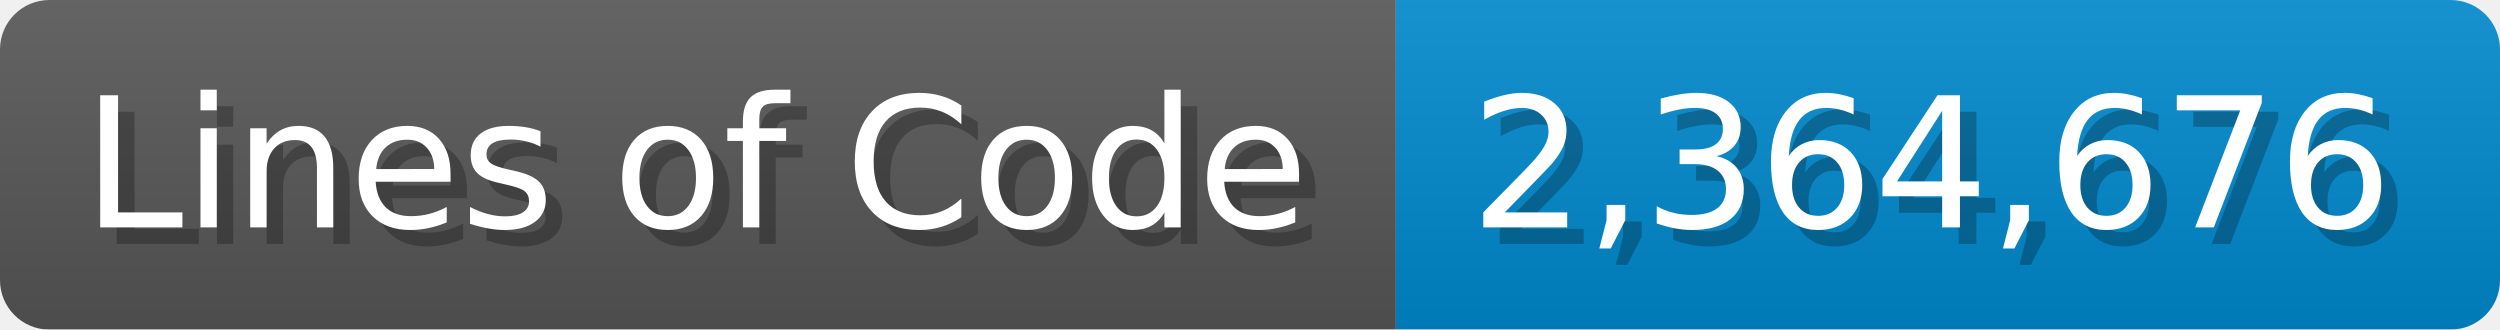
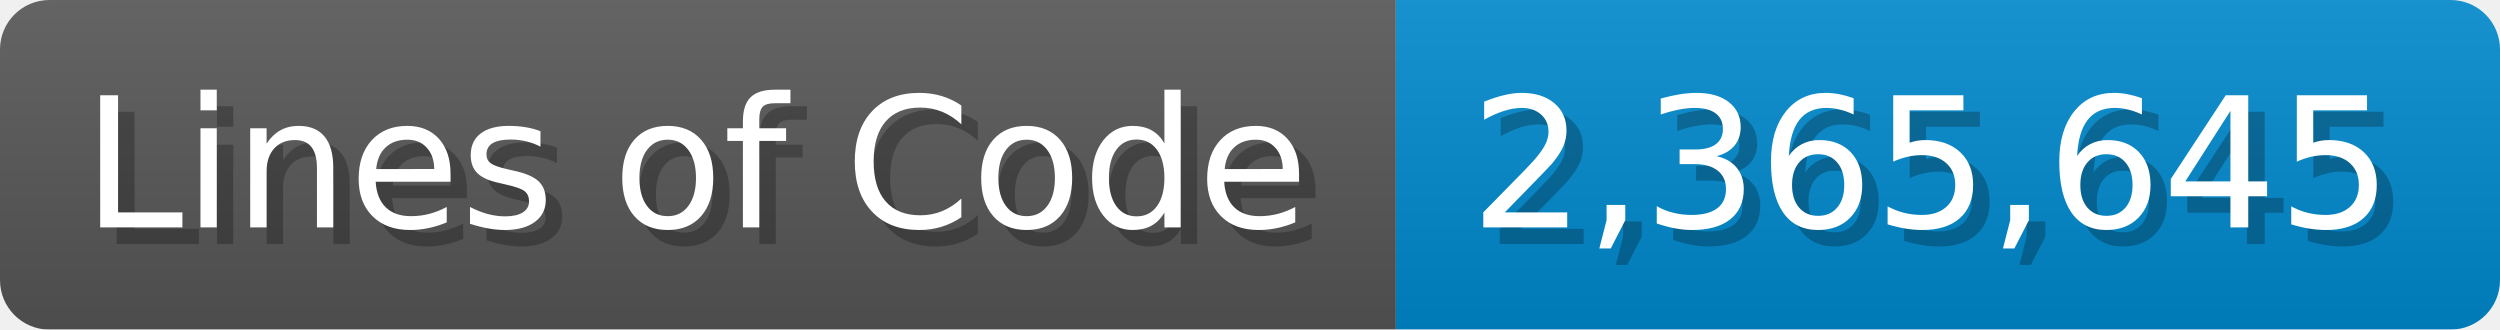
<svg xmlns="http://www.w3.org/2000/svg" width="151.7" height="20" viewBox="0 0 1517 200">
  <linearGradient id="a" x2="0" y2="100%">
    <stop offset="0" stop-opacity=".1" stop-color="#EEE" />
    <stop offset="1" stop-opacity=".1" />
  </linearGradient>
  <mask id="m">
    <rect width="1517" height="200" rx="30" fill="#FFF" />
  </mask>
  <g mask="url(#m)">
    <rect width="847" height="200" fill="#555" />
    <rect width="670" height="200" fill="#08C" x="847" />
    <rect width="1517" height="200" fill="url(#a)" />
  </g>
  <g fill="#fff" text-anchor="start" font-family="Verdana,DejaVu Sans,sans-serif" font-size="110">
    <text x="60" y="148" textLength="747" fill="#000" opacity="0.25">Lines of Code</text>
    <text x="50" y="138" textLength="747">Lines of Code</text>
-     <text x="902" y="148" textLength="570" fill="#000" opacity="0.25">2,364,676</text>
-     <text x="892" y="138" textLength="570">2,364,676</text>
+     <text x="902" y="148" textLength="570" fill="#000" opacity="0.25">2,365,645</text>
+     <text x="892" y="138" textLength="570">2,365,645</text>
  </g>
</svg>
